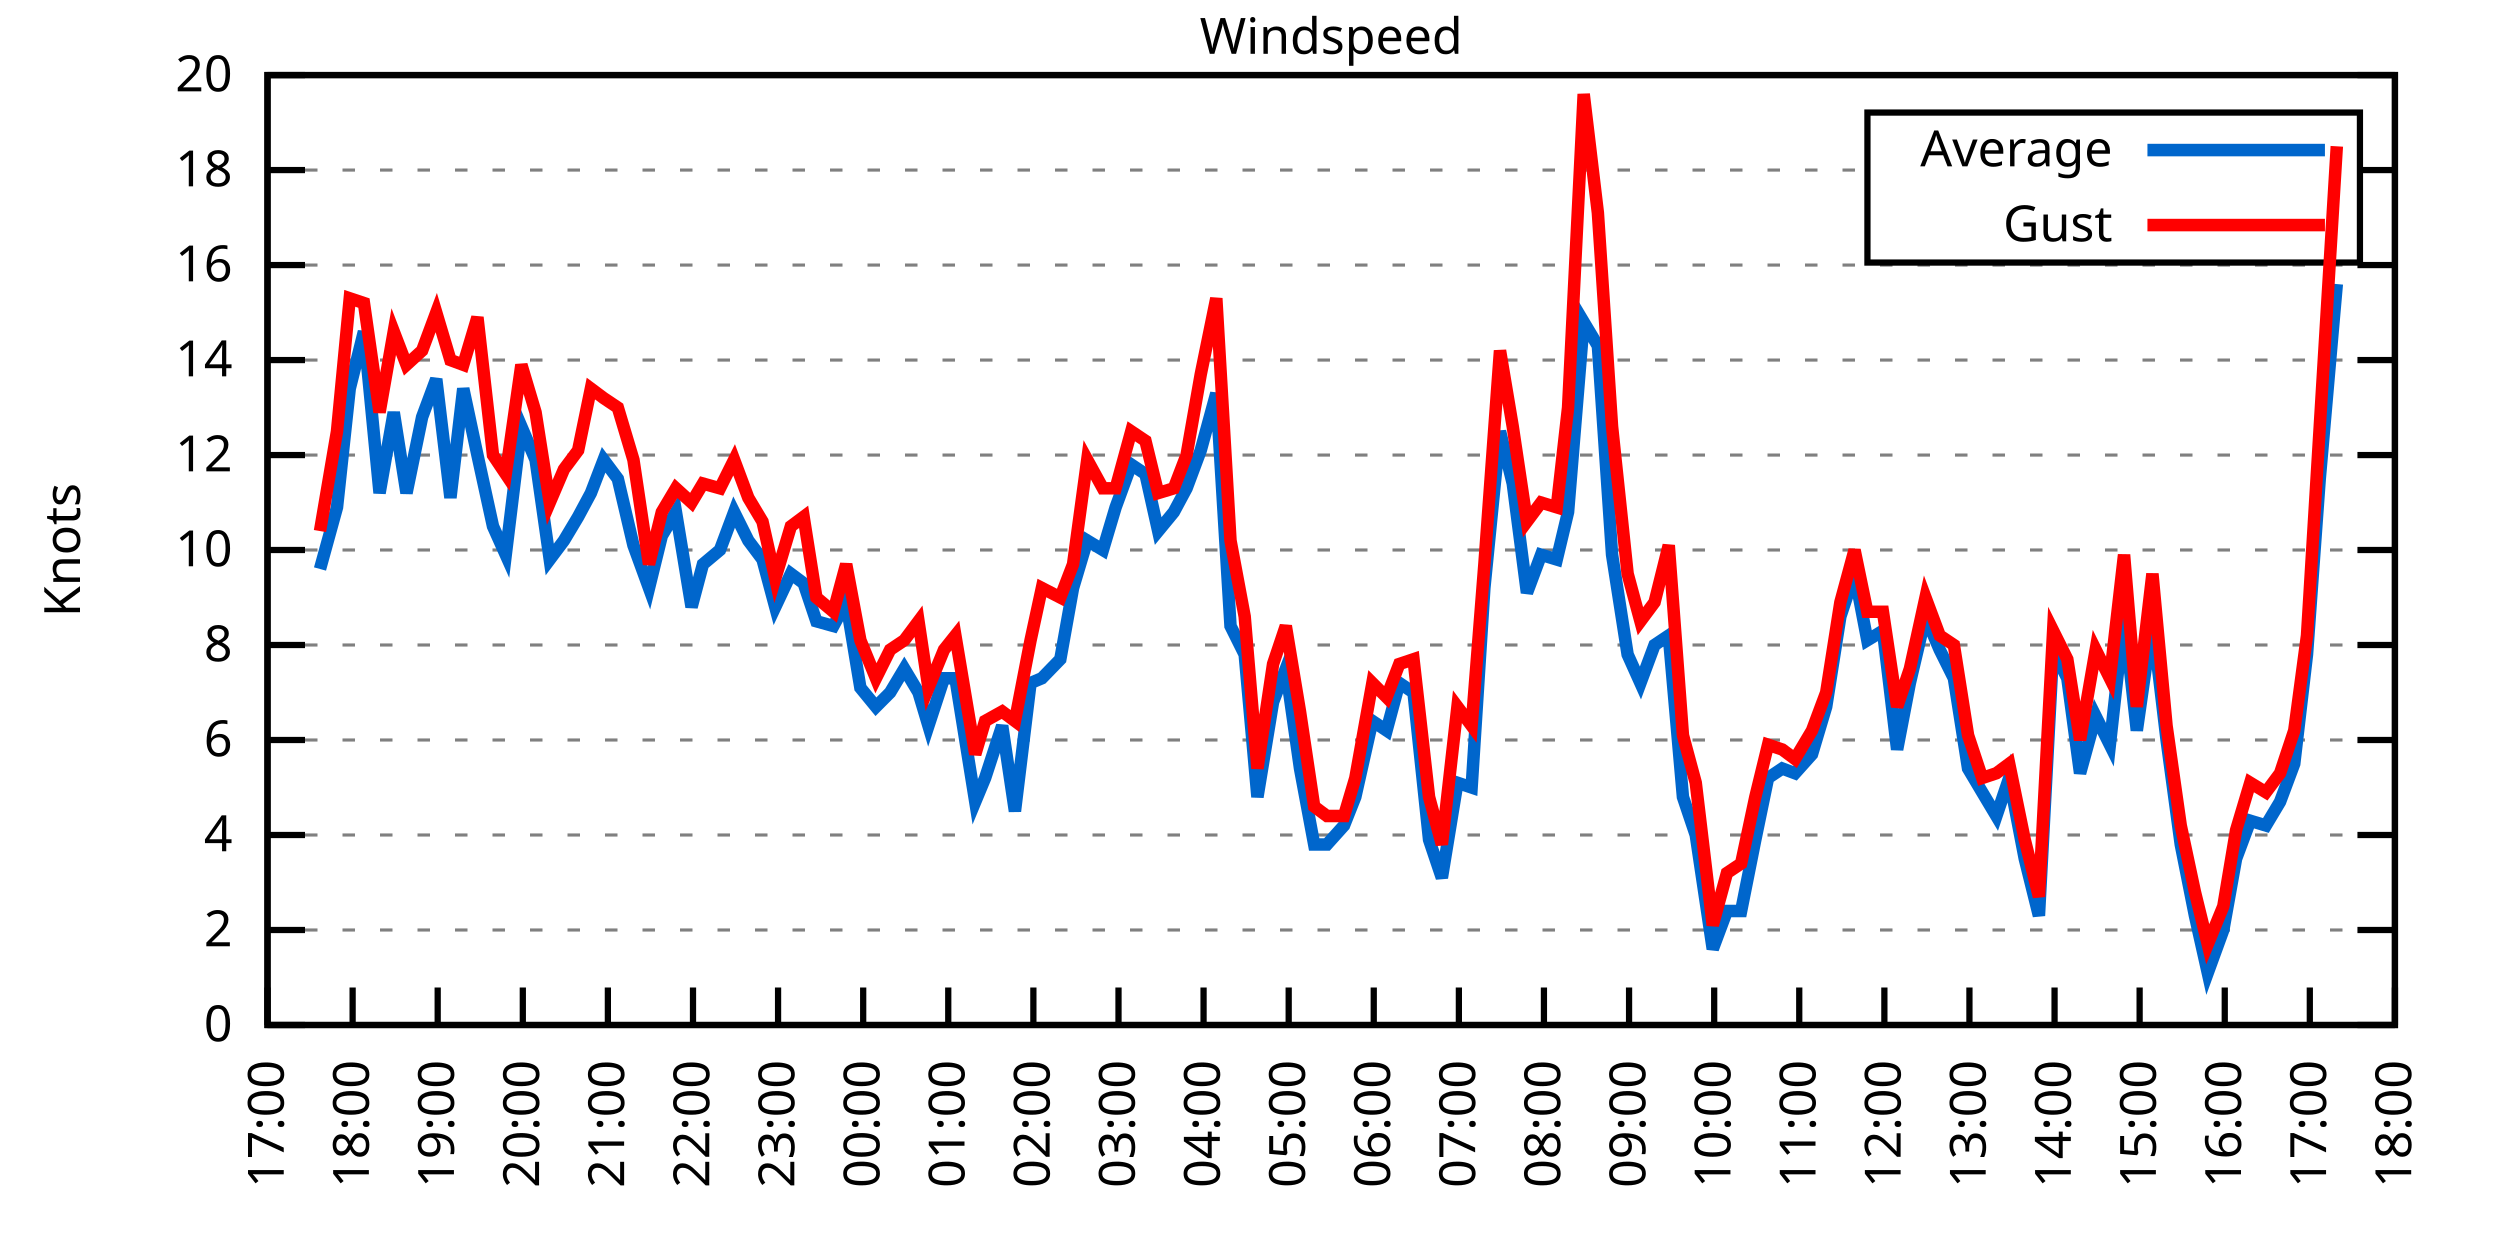
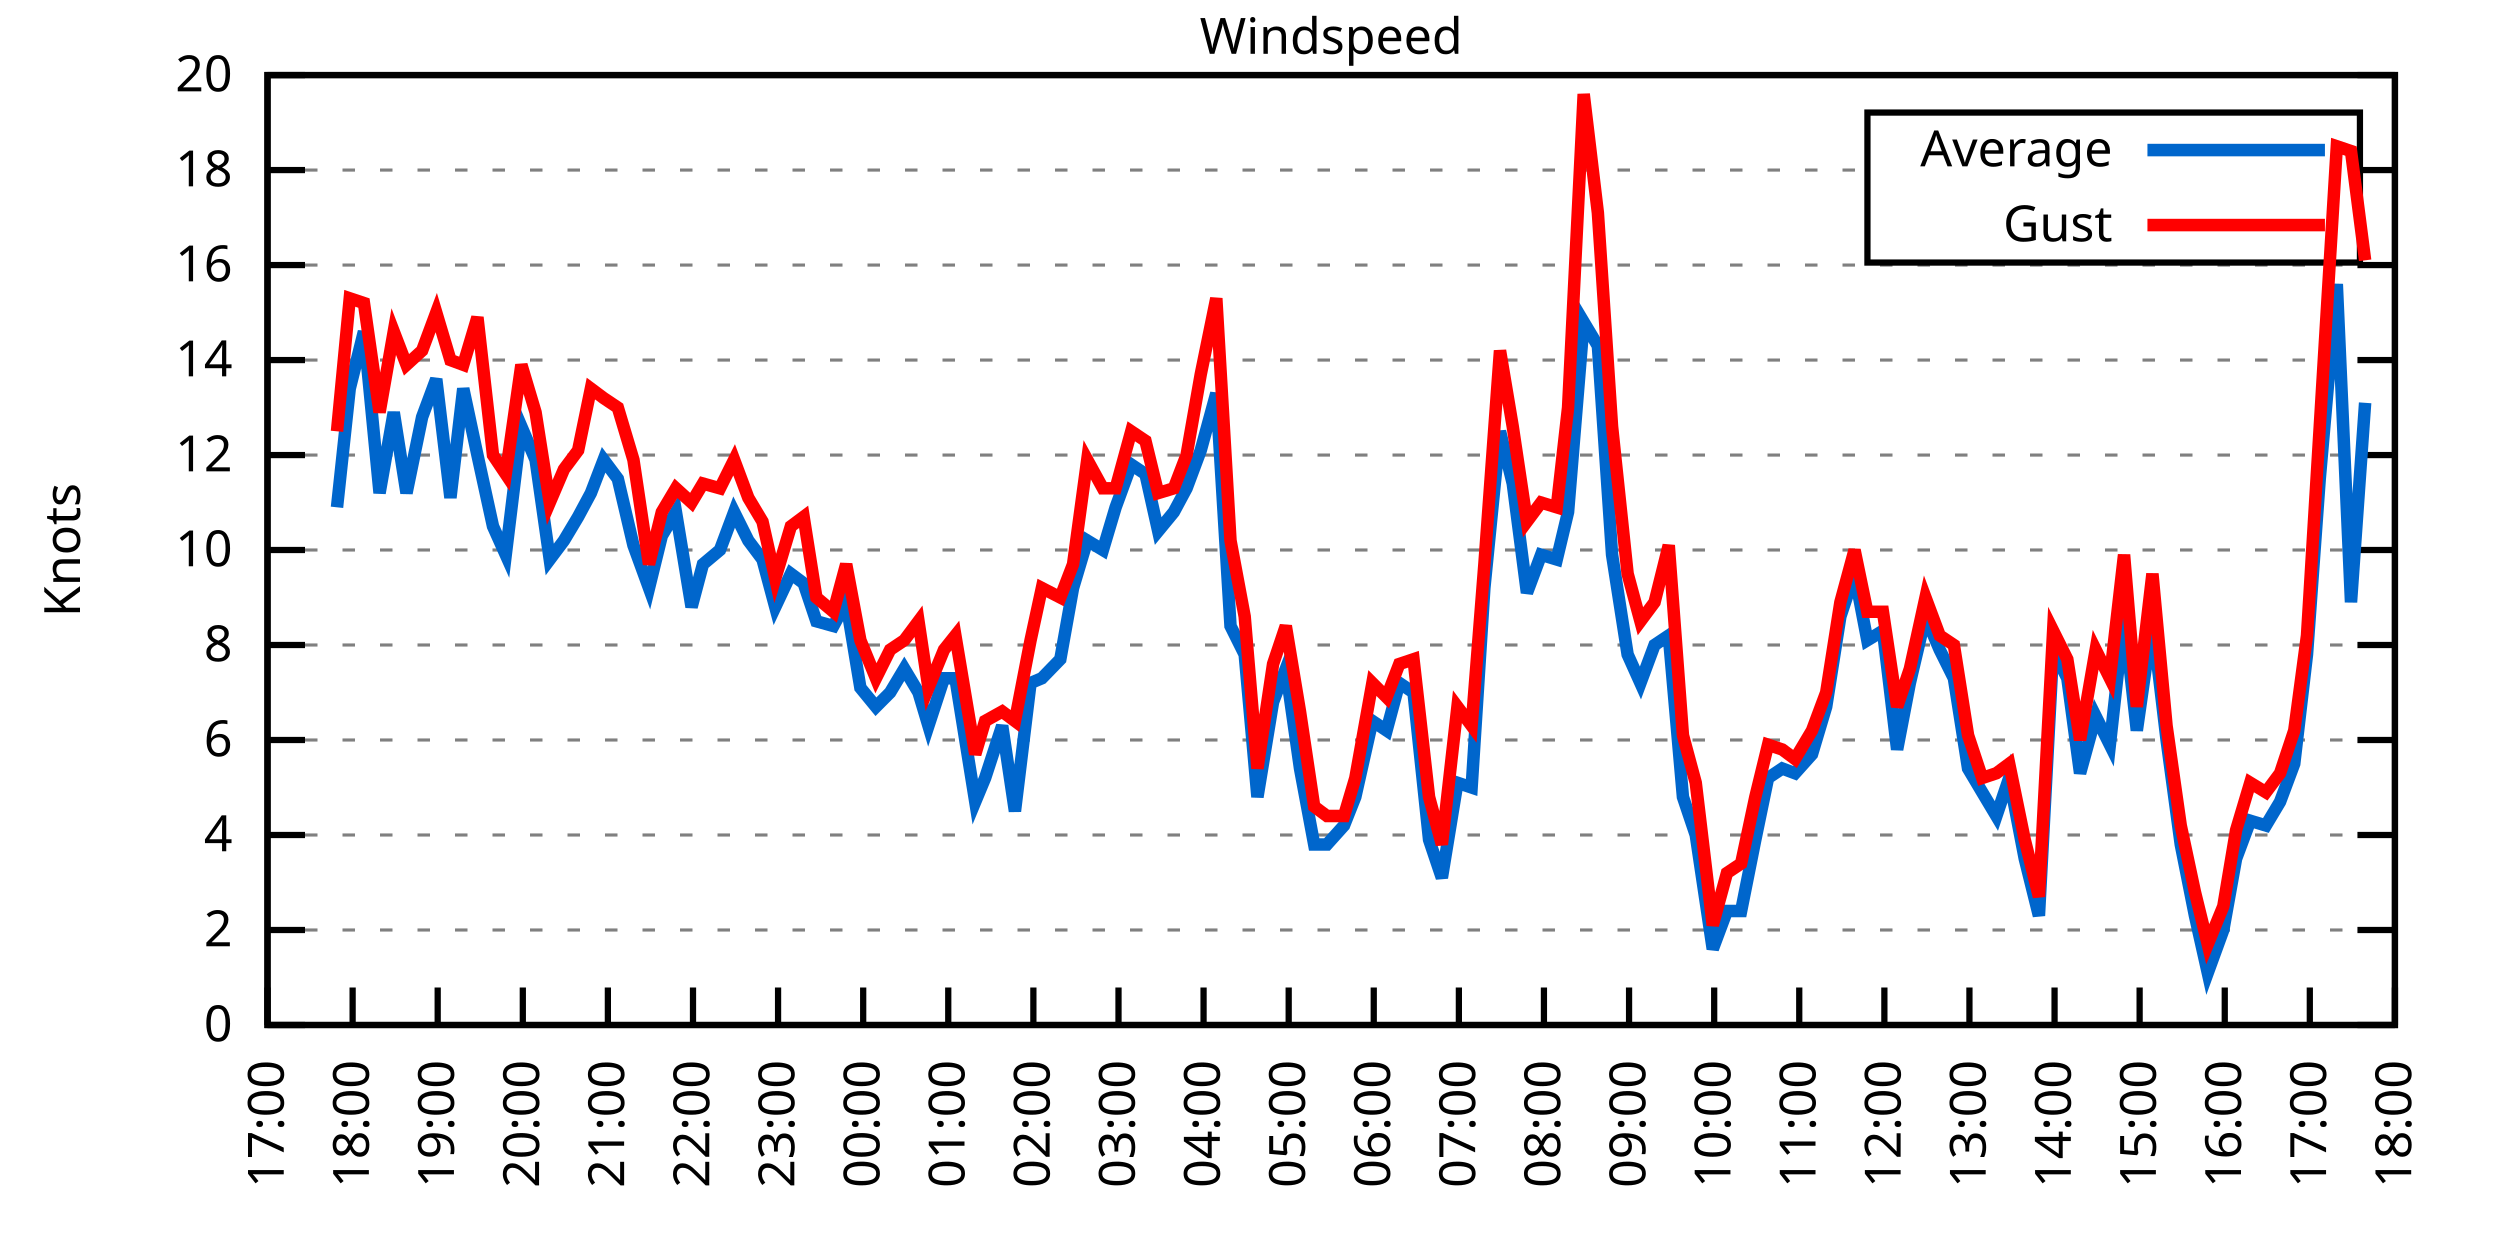
<svg xmlns="http://www.w3.org/2000/svg" xmlns:xlink="http://www.w3.org/1999/xlink" width="400" height="200" viewBox="0 0 400 200">
  <g id="gnuplot_canvas">
    <rect x="0" y="0" width="400" height="200" fill="none" />
    <defs>
      <circle id="gpDot" r="0.5" stroke-width="0.5" stroke="currentColor" />
      <path id="gpPt0" stroke-width="0.333" stroke="currentColor" d="M-1,0 h2 M0,-1 v2" />
      <path id="gpPt1" stroke-width="0.333" stroke="currentColor" d="M-1,-1 L1,1 M1,-1 L-1,1" />
      <path id="gpPt2" stroke-width="0.333" stroke="currentColor" d="M-1,0 L1,0 M0,-1 L0,1 M-1,-1 L1,1 M-1,1 L1,-1" />
      <rect id="gpPt3" stroke-width="0.333" stroke="currentColor" x="-1" y="-1" width="2" height="2" />
      <rect id="gpPt4" stroke-width="0.333" stroke="currentColor" fill="currentColor" x="-1" y="-1" width="2" height="2" />
      <circle id="gpPt5" stroke-width="0.333" stroke="currentColor" cx="0" cy="0" r="1" />
      <use xlink:href="#gpPt5" id="gpPt6" fill="currentColor" stroke="none" />
      <path id="gpPt7" stroke-width="0.333" stroke="currentColor" d="M0,-1.33 L-1.33,0.67 L1.33,0.67 z" />
      <use xlink:href="#gpPt7" id="gpPt8" fill="currentColor" stroke="none" />
      <use xlink:href="#gpPt7" id="gpPt9" stroke="currentColor" transform="rotate(180)" />
      <use xlink:href="#gpPt9" id="gpPt10" fill="currentColor" stroke="none" />
      <use xlink:href="#gpPt3" id="gpPt11" stroke="currentColor" transform="rotate(45)" />
      <use xlink:href="#gpPt11" id="gpPt12" fill="currentColor" stroke="none" />
      <path id="gpPt13" stroke-width="0.333" stroke="currentColor" d="M0,1.330 L1.265,0.411 L0.782,-1.067 L-0.782,-1.076 L-1.265,0.411 z" />
      <use xlink:href="#gpPt13" id="gpPt14" fill="currentColor" stroke="none" />
      <filter id="textbox" filterUnits="objectBoundingBox" x="0" y="0" height="1" width="1">
        <feFlood flood-color="white" flood-opacity="1" result="bgnd" />
        <feComposite in="SourceGraphic" in2="bgnd" operator="atop" />
      </filter>
      <filter id="greybox" filterUnits="objectBoundingBox" x="0" y="0" height="1" width="1">
        <feFlood flood-color="lightgrey" flood-opacity="1" result="grey" />
        <feComposite in="SourceGraphic" in2="grey" operator="atop" />
      </filter>
    </defs>
    <g fill="none" color="white" stroke="currentColor" stroke-width="1.00" stroke-linecap="butt" stroke-linejoin="miter">
</g>
    <g fill="none" color="black" stroke="currentColor" stroke-width="1.00" stroke-linecap="butt" stroke-linejoin="miter">
      <g stroke="none" shape-rendering="crispEdges">
        <polygon fill="rgb(255, 255, 255)" points="42.80,164.00 383.18,164.00 383.18,12.02 42.80,12.02 " />
      </g>
    </g>
    <g fill="none" color="black" stroke="currentColor" stroke-width="1.00" stroke-linecap="butt" stroke-linejoin="miter">
</g>
    <g fill="none" color="black" stroke="black" stroke-width="0.50" stroke-linecap="butt" stroke-linejoin="miter">
</g>
    <g fill="none" color="gray" stroke="currentColor" stroke-width="0.50" stroke-linecap="butt" stroke-linejoin="miter">
      <path stroke="gray" stroke-dasharray="2,4" class="gridline" d="M42.80,164.00 L383.19,164.00  " />
    </g>
    <g fill="none" color="gray" stroke="gray" stroke-width="1.00" stroke-linecap="butt" stroke-linejoin="miter">
</g>
    <g fill="none" color="black" stroke="currentColor" stroke-width="1.00" stroke-linecap="butt" stroke-linejoin="miter">
      <path stroke="black" d="M42.80,164.00 L48.80,164.00 M383.19,164.00 L377.19,164.00  " />
      <g transform="translate(37.20,166.60)" stroke="none" fill="black" font-family="Sans" font-size="8.00" text-anchor="end">
        <text>
          <tspan font-family="Sans"> 0</tspan>
        </text>
      </g>
    </g>
    <g fill="none" color="black" stroke="currentColor" stroke-width="1.00" stroke-linecap="butt" stroke-linejoin="miter">
</g>
    <g fill="none" color="black" stroke="black" stroke-width="0.50" stroke-linecap="butt" stroke-linejoin="miter">
</g>
    <g fill="none" color="gray" stroke="currentColor" stroke-width="0.50" stroke-linecap="butt" stroke-linejoin="miter">
      <path stroke="gray" stroke-dasharray="2,4" class="gridline" d="M42.80,148.80 L383.19,148.80  " />
    </g>
    <g fill="none" color="gray" stroke="gray" stroke-width="1.00" stroke-linecap="butt" stroke-linejoin="miter">
</g>
    <g fill="none" color="black" stroke="currentColor" stroke-width="1.00" stroke-linecap="butt" stroke-linejoin="miter">
      <path stroke="black" d="M42.80,148.80 L48.80,148.80 M383.19,148.80 L377.19,148.80  " />
      <g transform="translate(37.20,151.40)" stroke="none" fill="black" font-family="Sans" font-size="8.00" text-anchor="end">
        <text>
          <tspan font-family="Sans"> 2</tspan>
        </text>
      </g>
    </g>
    <g fill="none" color="black" stroke="currentColor" stroke-width="1.00" stroke-linecap="butt" stroke-linejoin="miter">
</g>
    <g fill="none" color="black" stroke="black" stroke-width="0.50" stroke-linecap="butt" stroke-linejoin="miter">
</g>
    <g fill="none" color="gray" stroke="currentColor" stroke-width="0.50" stroke-linecap="butt" stroke-linejoin="miter">
      <path stroke="gray" stroke-dasharray="2,4" class="gridline" d="M42.80,133.60 L383.19,133.60  " />
    </g>
    <g fill="none" color="gray" stroke="gray" stroke-width="1.00" stroke-linecap="butt" stroke-linejoin="miter">
</g>
    <g fill="none" color="black" stroke="currentColor" stroke-width="1.00" stroke-linecap="butt" stroke-linejoin="miter">
      <path stroke="black" d="M42.80,133.60 L48.80,133.60 M383.19,133.60 L377.19,133.60  " />
      <g transform="translate(37.20,136.20)" stroke="none" fill="black" font-family="Sans" font-size="8.00" text-anchor="end">
        <text>
          <tspan font-family="Sans"> 4</tspan>
        </text>
      </g>
    </g>
    <g fill="none" color="black" stroke="currentColor" stroke-width="1.00" stroke-linecap="butt" stroke-linejoin="miter">
</g>
    <g fill="none" color="black" stroke="black" stroke-width="0.50" stroke-linecap="butt" stroke-linejoin="miter">
</g>
    <g fill="none" color="gray" stroke="currentColor" stroke-width="0.50" stroke-linecap="butt" stroke-linejoin="miter">
      <path stroke="gray" stroke-dasharray="2,4" class="gridline" d="M42.80,118.40 L383.19,118.40  " />
    </g>
    <g fill="none" color="gray" stroke="gray" stroke-width="1.00" stroke-linecap="butt" stroke-linejoin="miter">
</g>
    <g fill="none" color="black" stroke="currentColor" stroke-width="1.00" stroke-linecap="butt" stroke-linejoin="miter">
      <path stroke="black" d="M42.80,118.40 L48.80,118.40 M383.19,118.40 L377.19,118.40  " />
      <g transform="translate(37.20,121.00)" stroke="none" fill="black" font-family="Sans" font-size="8.00" text-anchor="end">
        <text>
          <tspan font-family="Sans"> 6</tspan>
        </text>
      </g>
    </g>
    <g fill="none" color="black" stroke="currentColor" stroke-width="1.00" stroke-linecap="butt" stroke-linejoin="miter">
</g>
    <g fill="none" color="black" stroke="black" stroke-width="0.50" stroke-linecap="butt" stroke-linejoin="miter">
</g>
    <g fill="none" color="gray" stroke="currentColor" stroke-width="0.50" stroke-linecap="butt" stroke-linejoin="miter">
      <path stroke="gray" stroke-dasharray="2,4" class="gridline" d="M42.80,103.20 L383.19,103.20  " />
    </g>
    <g fill="none" color="gray" stroke="gray" stroke-width="1.00" stroke-linecap="butt" stroke-linejoin="miter">
</g>
    <g fill="none" color="black" stroke="currentColor" stroke-width="1.00" stroke-linecap="butt" stroke-linejoin="miter">
      <path stroke="black" d="M42.80,103.20 L48.80,103.20 M383.19,103.20 L377.19,103.20  " />
      <g transform="translate(37.20,105.80)" stroke="none" fill="black" font-family="Sans" font-size="8.00" text-anchor="end">
        <text>
          <tspan font-family="Sans"> 8</tspan>
        </text>
      </g>
    </g>
    <g fill="none" color="black" stroke="currentColor" stroke-width="1.00" stroke-linecap="butt" stroke-linejoin="miter">
</g>
    <g fill="none" color="black" stroke="black" stroke-width="0.50" stroke-linecap="butt" stroke-linejoin="miter">
</g>
    <g fill="none" color="gray" stroke="currentColor" stroke-width="0.50" stroke-linecap="butt" stroke-linejoin="miter">
      <path stroke="gray" stroke-dasharray="2,4" class="gridline" d="M42.80,88.00 L383.19,88.00  " />
    </g>
    <g fill="none" color="gray" stroke="gray" stroke-width="1.00" stroke-linecap="butt" stroke-linejoin="miter">
</g>
    <g fill="none" color="black" stroke="currentColor" stroke-width="1.00" stroke-linecap="butt" stroke-linejoin="miter">
      <path stroke="black" d="M42.80,88.00 L48.80,88.00 M383.19,88.00 L377.19,88.00  " />
      <g transform="translate(37.20,90.60)" stroke="none" fill="black" font-family="Sans" font-size="8.00" text-anchor="end">
        <text>
          <tspan font-family="Sans"> 10</tspan>
        </text>
      </g>
    </g>
    <g fill="none" color="black" stroke="currentColor" stroke-width="1.00" stroke-linecap="butt" stroke-linejoin="miter">
</g>
    <g fill="none" color="black" stroke="black" stroke-width="0.50" stroke-linecap="butt" stroke-linejoin="miter">
</g>
    <g fill="none" color="gray" stroke="currentColor" stroke-width="0.50" stroke-linecap="butt" stroke-linejoin="miter">
      <path stroke="gray" stroke-dasharray="2,4" class="gridline" d="M42.80,72.81 L383.19,72.81  " />
    </g>
    <g fill="none" color="gray" stroke="gray" stroke-width="1.00" stroke-linecap="butt" stroke-linejoin="miter">
</g>
    <g fill="none" color="black" stroke="currentColor" stroke-width="1.00" stroke-linecap="butt" stroke-linejoin="miter">
      <path stroke="black" d="M42.80,72.81 L48.80,72.81 M383.19,72.81 L377.19,72.81  " />
      <g transform="translate(37.20,75.41)" stroke="none" fill="black" font-family="Sans" font-size="8.00" text-anchor="end">
        <text>
          <tspan font-family="Sans"> 12</tspan>
        </text>
      </g>
    </g>
    <g fill="none" color="black" stroke="currentColor" stroke-width="1.00" stroke-linecap="butt" stroke-linejoin="miter">
</g>
    <g fill="none" color="black" stroke="black" stroke-width="0.50" stroke-linecap="butt" stroke-linejoin="miter">
</g>
    <g fill="none" color="gray" stroke="currentColor" stroke-width="0.50" stroke-linecap="butt" stroke-linejoin="miter">
      <path stroke="gray" stroke-dasharray="2,4" class="gridline" d="M42.80,57.61 L383.19,57.61  " />
    </g>
    <g fill="none" color="gray" stroke="gray" stroke-width="1.00" stroke-linecap="butt" stroke-linejoin="miter">
</g>
    <g fill="none" color="black" stroke="currentColor" stroke-width="1.00" stroke-linecap="butt" stroke-linejoin="miter">
      <path stroke="black" d="M42.80,57.61 L48.80,57.61 M383.19,57.61 L377.19,57.61  " />
      <g transform="translate(37.20,60.21)" stroke="none" fill="black" font-family="Sans" font-size="8.00" text-anchor="end">
        <text>
          <tspan font-family="Sans"> 14</tspan>
        </text>
      </g>
    </g>
    <g fill="none" color="black" stroke="currentColor" stroke-width="1.00" stroke-linecap="butt" stroke-linejoin="miter">
</g>
    <g fill="none" color="black" stroke="black" stroke-width="0.50" stroke-linecap="butt" stroke-linejoin="miter">
</g>
    <g fill="none" color="gray" stroke="currentColor" stroke-width="0.50" stroke-linecap="butt" stroke-linejoin="miter">
      <path stroke="gray" stroke-dasharray="2,4" class="gridline" d="M42.80,42.41 L383.19,42.41  " />
    </g>
    <g fill="none" color="gray" stroke="gray" stroke-width="1.00" stroke-linecap="butt" stroke-linejoin="miter">
</g>
    <g fill="none" color="black" stroke="currentColor" stroke-width="1.00" stroke-linecap="butt" stroke-linejoin="miter">
      <path stroke="black" d="M42.80,42.41 L48.80,42.41 M383.19,42.41 L377.19,42.41  " />
      <g transform="translate(37.20,45.01)" stroke="none" fill="black" font-family="Sans" font-size="8.00" text-anchor="end">
        <text>
          <tspan font-family="Sans"> 16</tspan>
        </text>
      </g>
    </g>
    <g fill="none" color="black" stroke="currentColor" stroke-width="1.00" stroke-linecap="butt" stroke-linejoin="miter">
</g>
    <g fill="none" color="black" stroke="black" stroke-width="0.50" stroke-linecap="butt" stroke-linejoin="miter">
</g>
    <g fill="none" color="gray" stroke="currentColor" stroke-width="0.50" stroke-linecap="butt" stroke-linejoin="miter">
      <path stroke="gray" stroke-dasharray="2,4" class="gridline" d="M42.80,27.21 L298.79,27.21 M377.59,27.21 L383.19,27.21  " />
    </g>
    <g fill="none" color="gray" stroke="gray" stroke-width="1.00" stroke-linecap="butt" stroke-linejoin="miter">
</g>
    <g fill="none" color="black" stroke="currentColor" stroke-width="1.00" stroke-linecap="butt" stroke-linejoin="miter">
      <path stroke="black" d="M42.80,27.21 L48.80,27.21 M383.19,27.21 L377.19,27.21  " />
      <g transform="translate(37.20,29.81)" stroke="none" fill="black" font-family="Sans" font-size="8.00" text-anchor="end">
        <text>
          <tspan font-family="Sans"> 18</tspan>
        </text>
      </g>
    </g>
    <g fill="none" color="black" stroke="currentColor" stroke-width="1.00" stroke-linecap="butt" stroke-linejoin="miter">
</g>
    <g fill="none" color="black" stroke="black" stroke-width="0.50" stroke-linecap="butt" stroke-linejoin="miter">
</g>
    <g fill="none" color="gray" stroke="currentColor" stroke-width="0.50" stroke-linecap="butt" stroke-linejoin="miter">
      <path stroke="gray" stroke-dasharray="2,4" class="gridline" d="M42.80,12.01 L383.19,12.01  " />
    </g>
    <g fill="none" color="gray" stroke="gray" stroke-width="1.00" stroke-linecap="butt" stroke-linejoin="miter">
</g>
    <g fill="none" color="black" stroke="currentColor" stroke-width="1.00" stroke-linecap="butt" stroke-linejoin="miter">
      <path stroke="black" d="M42.80,12.01 L48.80,12.01 M383.19,12.01 L377.19,12.01  " />
      <g transform="translate(37.20,14.61)" stroke="none" fill="black" font-family="Sans" font-size="8.00" text-anchor="end">
        <text>
          <tspan font-family="Sans"> 20</tspan>
        </text>
      </g>
    </g>
    <g fill="none" color="black" stroke="currentColor" stroke-width="1.00" stroke-linecap="butt" stroke-linejoin="miter">
      <path stroke="black" d="M42.80,164.00 L42.80,158.00  " />
      <g transform="translate(45.40,169.60) rotate(270.00)" stroke="none" fill="black" font-family="Sans" font-size="8.00" text-anchor="end">
        <text>
          <tspan font-family="Sans">17:00</tspan>
        </text>
      </g>
    </g>
    <g fill="none" color="black" stroke="currentColor" stroke-width="1.00" stroke-linecap="butt" stroke-linejoin="miter">
      <path stroke="black" d="M56.42,164.00 L56.42,158.00  " />
      <g transform="translate(59.02,169.60) rotate(270.00)" stroke="none" fill="black" font-family="Sans" font-size="8.00" text-anchor="end">
        <text>
          <tspan font-family="Sans">18:00</tspan>
        </text>
      </g>
    </g>
    <g fill="none" color="black" stroke="currentColor" stroke-width="1.00" stroke-linecap="butt" stroke-linejoin="miter">
      <path stroke="black" d="M70.03,164.00 L70.03,158.00  " />
      <g transform="translate(72.63,169.60) rotate(270.00)" stroke="none" fill="black" font-family="Sans" font-size="8.00" text-anchor="end">
        <text>
          <tspan font-family="Sans">19:00</tspan>
        </text>
      </g>
    </g>
    <g fill="none" color="black" stroke="currentColor" stroke-width="1.00" stroke-linecap="butt" stroke-linejoin="miter">
      <path stroke="black" d="M83.65,164.00 L83.65,158.00  " />
      <g transform="translate(86.25,169.60) rotate(270.00)" stroke="none" fill="black" font-family="Sans" font-size="8.00" text-anchor="end">
        <text>
          <tspan font-family="Sans">20:00</tspan>
        </text>
      </g>
    </g>
    <g fill="none" color="black" stroke="currentColor" stroke-width="1.00" stroke-linecap="butt" stroke-linejoin="miter">
      <path stroke="black" d="M97.26,164.00 L97.26,158.00  " />
      <g transform="translate(99.86,169.60) rotate(270.00)" stroke="none" fill="black" font-family="Sans" font-size="8.00" text-anchor="end">
        <text>
          <tspan font-family="Sans">21:00</tspan>
        </text>
      </g>
    </g>
    <g fill="none" color="black" stroke="currentColor" stroke-width="1.00" stroke-linecap="butt" stroke-linejoin="miter">
      <path stroke="black" d="M110.88,164.00 L110.88,158.00  " />
      <g transform="translate(113.48,169.60) rotate(270.00)" stroke="none" fill="black" font-family="Sans" font-size="8.00" text-anchor="end">
        <text>
          <tspan font-family="Sans">22:00</tspan>
        </text>
      </g>
    </g>
    <g fill="none" color="black" stroke="currentColor" stroke-width="1.00" stroke-linecap="butt" stroke-linejoin="miter">
      <path stroke="black" d="M124.49,164.00 L124.49,158.00  " />
      <g transform="translate(127.09,169.60) rotate(270.00)" stroke="none" fill="black" font-family="Sans" font-size="8.00" text-anchor="end">
        <text>
          <tspan font-family="Sans">23:00</tspan>
        </text>
      </g>
    </g>
    <g fill="none" color="black" stroke="currentColor" stroke-width="1.00" stroke-linecap="butt" stroke-linejoin="miter">
      <path stroke="black" d="M138.11,164.00 L138.11,158.00  " />
      <g transform="translate(140.71,169.60) rotate(270.00)" stroke="none" fill="black" font-family="Sans" font-size="8.00" text-anchor="end">
        <text>
          <tspan font-family="Sans">00:00</tspan>
        </text>
      </g>
    </g>
    <g fill="none" color="black" stroke="currentColor" stroke-width="1.00" stroke-linecap="butt" stroke-linejoin="miter">
      <path stroke="black" d="M151.72,164.00 L151.72,158.00  " />
      <g transform="translate(154.32,169.60) rotate(270.00)" stroke="none" fill="black" font-family="Sans" font-size="8.00" text-anchor="end">
        <text>
          <tspan font-family="Sans">01:00</tspan>
        </text>
      </g>
    </g>
    <g fill="none" color="black" stroke="currentColor" stroke-width="1.00" stroke-linecap="butt" stroke-linejoin="miter">
      <path stroke="black" d="M165.34,164.00 L165.34,158.00  " />
      <g transform="translate(167.94,169.60) rotate(270.00)" stroke="none" fill="black" font-family="Sans" font-size="8.00" text-anchor="end">
        <text>
          <tspan font-family="Sans">02:00</tspan>
        </text>
      </g>
    </g>
    <g fill="none" color="black" stroke="currentColor" stroke-width="1.00" stroke-linecap="butt" stroke-linejoin="miter">
      <path stroke="black" d="M178.96,164.00 L178.96,158.00  " />
      <g transform="translate(181.56,169.60) rotate(270.00)" stroke="none" fill="black" font-family="Sans" font-size="8.00" text-anchor="end">
        <text>
          <tspan font-family="Sans">03:00</tspan>
        </text>
      </g>
    </g>
    <g fill="none" color="black" stroke="currentColor" stroke-width="1.00" stroke-linecap="butt" stroke-linejoin="miter">
      <path stroke="black" d="M192.57,164.00 L192.57,158.00  " />
      <g transform="translate(195.17,169.60) rotate(270.00)" stroke="none" fill="black" font-family="Sans" font-size="8.00" text-anchor="end">
        <text>
          <tspan font-family="Sans">04:00</tspan>
        </text>
      </g>
    </g>
    <g fill="none" color="black" stroke="currentColor" stroke-width="1.00" stroke-linecap="butt" stroke-linejoin="miter">
      <path stroke="black" d="M206.19,164.00 L206.19,158.00  " />
      <g transform="translate(208.79,169.60) rotate(270.00)" stroke="none" fill="black" font-family="Sans" font-size="8.00" text-anchor="end">
        <text>
          <tspan font-family="Sans">05:00</tspan>
        </text>
      </g>
    </g>
    <g fill="none" color="black" stroke="currentColor" stroke-width="1.00" stroke-linecap="butt" stroke-linejoin="miter">
      <path stroke="black" d="M219.80,164.00 L219.80,158.00  " />
      <g transform="translate(222.40,169.60) rotate(270.00)" stroke="none" fill="black" font-family="Sans" font-size="8.00" text-anchor="end">
        <text>
          <tspan font-family="Sans">06:00</tspan>
        </text>
      </g>
    </g>
    <g fill="none" color="black" stroke="currentColor" stroke-width="1.00" stroke-linecap="butt" stroke-linejoin="miter">
      <path stroke="black" d="M233.42,164.00 L233.42,158.00  " />
      <g transform="translate(236.02,169.60) rotate(270.00)" stroke="none" fill="black" font-family="Sans" font-size="8.00" text-anchor="end">
        <text>
          <tspan font-family="Sans">07:00</tspan>
        </text>
      </g>
    </g>
    <g fill="none" color="black" stroke="currentColor" stroke-width="1.00" stroke-linecap="butt" stroke-linejoin="miter">
      <path stroke="black" d="M247.03,164.00 L247.03,158.00  " />
      <g transform="translate(249.63,169.60) rotate(270.00)" stroke="none" fill="black" font-family="Sans" font-size="8.00" text-anchor="end">
        <text>
          <tspan font-family="Sans">08:00</tspan>
        </text>
      </g>
    </g>
    <g fill="none" color="black" stroke="currentColor" stroke-width="1.00" stroke-linecap="butt" stroke-linejoin="miter">
      <path stroke="black" d="M260.65,164.00 L260.65,158.00  " />
      <g transform="translate(263.25,169.60) rotate(270.00)" stroke="none" fill="black" font-family="Sans" font-size="8.00" text-anchor="end">
        <text>
          <tspan font-family="Sans">09:00</tspan>
        </text>
      </g>
    </g>
    <g fill="none" color="black" stroke="currentColor" stroke-width="1.00" stroke-linecap="butt" stroke-linejoin="miter">
      <path stroke="black" d="M274.27,164.00 L274.27,158.00  " />
      <g transform="translate(276.87,169.60) rotate(270.00)" stroke="none" fill="black" font-family="Sans" font-size="8.00" text-anchor="end">
        <text>
          <tspan font-family="Sans">10:00</tspan>
        </text>
      </g>
    </g>
    <g fill="none" color="black" stroke="currentColor" stroke-width="1.00" stroke-linecap="butt" stroke-linejoin="miter">
      <path stroke="black" d="M287.88,164.00 L287.88,158.00  " />
      <g transform="translate(290.48,169.60) rotate(270.00)" stroke="none" fill="black" font-family="Sans" font-size="8.00" text-anchor="end">
        <text>
          <tspan font-family="Sans">11:00</tspan>
        </text>
      </g>
    </g>
    <g fill="none" color="black" stroke="currentColor" stroke-width="1.00" stroke-linecap="butt" stroke-linejoin="miter">
      <path stroke="black" d="M301.50,164.00 L301.50,158.00  " />
      <g transform="translate(304.10,169.60) rotate(270.00)" stroke="none" fill="black" font-family="Sans" font-size="8.00" text-anchor="end">
        <text>
          <tspan font-family="Sans">12:00</tspan>
        </text>
      </g>
    </g>
    <g fill="none" color="black" stroke="currentColor" stroke-width="1.00" stroke-linecap="butt" stroke-linejoin="miter">
      <path stroke="black" d="M315.11,164.00 L315.11,158.00  " />
      <g transform="translate(317.71,169.60) rotate(270.00)" stroke="none" fill="black" font-family="Sans" font-size="8.00" text-anchor="end">
        <text>
          <tspan font-family="Sans">13:00</tspan>
        </text>
      </g>
    </g>
    <g fill="none" color="black" stroke="currentColor" stroke-width="1.00" stroke-linecap="butt" stroke-linejoin="miter">
      <path stroke="black" d="M328.73,164.00 L328.73,158.00  " />
      <g transform="translate(331.33,169.60) rotate(270.00)" stroke="none" fill="black" font-family="Sans" font-size="8.00" text-anchor="end">
        <text>
          <tspan font-family="Sans">14:00</tspan>
        </text>
      </g>
    </g>
    <g fill="none" color="black" stroke="currentColor" stroke-width="1.00" stroke-linecap="butt" stroke-linejoin="miter">
      <path stroke="black" d="M342.34,164.00 L342.34,158.00  " />
      <g transform="translate(344.94,169.60) rotate(270.00)" stroke="none" fill="black" font-family="Sans" font-size="8.00" text-anchor="end">
        <text>
          <tspan font-family="Sans">15:00</tspan>
        </text>
      </g>
    </g>
    <g fill="none" color="black" stroke="currentColor" stroke-width="1.00" stroke-linecap="butt" stroke-linejoin="miter">
      <path stroke="black" d="M355.96,164.00 L355.96,158.00  " />
      <g transform="translate(358.56,169.60) rotate(270.00)" stroke="none" fill="black" font-family="Sans" font-size="8.00" text-anchor="end">
        <text>
          <tspan font-family="Sans">16:00</tspan>
        </text>
      </g>
    </g>
    <g fill="none" color="black" stroke="currentColor" stroke-width="1.00" stroke-linecap="butt" stroke-linejoin="miter">
      <path stroke="black" d="M369.57,164.00 L369.57,158.00  " />
      <g transform="translate(372.17,169.60) rotate(270.00)" stroke="none" fill="black" font-family="Sans" font-size="8.00" text-anchor="end">
        <text>
          <tspan font-family="Sans">17:00</tspan>
        </text>
      </g>
    </g>
    <g fill="none" color="black" stroke="currentColor" stroke-width="1.00" stroke-linecap="butt" stroke-linejoin="miter">
      <path stroke="black" d="M383.19,164.00 L383.19,158.00  " />
      <g transform="translate(385.79,169.60) rotate(270.00)" stroke="none" fill="black" font-family="Sans" font-size="8.00" text-anchor="end">
        <text>
          <tspan font-family="Sans">18:00</tspan>
        </text>
      </g>
    </g>
    <g fill="none" color="black" stroke="currentColor" stroke-width="1.00" stroke-linecap="butt" stroke-linejoin="miter">
</g>
    <g fill="none" color="black" stroke="currentColor" stroke-width="1.00" stroke-linecap="butt" stroke-linejoin="miter">
      <path stroke="black" d="M42.80,12.01 L42.80,164.00 L383.19,164.00 L383.19,12.01 L42.80,12.01 Z  " />
    </g>
    <g fill="none" color="black" stroke="currentColor" stroke-width="1.00" stroke-linecap="butt" stroke-linejoin="miter">
</g>
    <g fill="none" color="black" stroke="currentColor" stroke-width="1.00" stroke-linecap="butt" stroke-linejoin="miter">
      <path stroke="black" d="M298.79,42.01 L298.79,18.01 L377.59,18.01 L377.59,42.01 L298.79,42.01 Z  " />
    </g>
    <g id="Windspeed_plot_1">
      <g fill="none" color="white" stroke="black" stroke-width="2.00" stroke-linecap="butt" stroke-linejoin="miter">
</g>
      <g fill="none" color="black" stroke="currentColor" stroke-width="2.00" stroke-linecap="butt" stroke-linejoin="miter">
        <g transform="translate(337.99,26.61)" stroke="none" fill="black" font-family="Sans" font-size="8.00" text-anchor="end">
          <text>
            <tspan font-family="Sans">Average</tspan>
          </text>
        </g>
      </g>
      <g fill="none" color="black" stroke="currentColor" stroke-width="2.00" stroke-linecap="butt" stroke-linejoin="miter">
-         <path stroke="rgb(  0, 102, 204)" d="M343.59,24.01 L371.99,24.01 M51.20,91.04 L53.92,81.17 L55.96,62.17 L58.23,53.05 L60.73,78.89 L63.00,65.97   L65.04,78.89 L67.54,66.73 L69.80,60.65 L72.07,79.65 L74.12,62.17 L76.39,72.81 L78.88,84.21 L80.92,88.76   L83.42,68.25 L85.69,73.57 L87.96,89.52 L90.23,86.49 L92.50,82.69 L94.54,78.89 L96.58,73.57 L98.85,76.61   L101.35,87.25 L103.84,94.08 L105.89,85.73 L108.15,81.93 L110.65,97.12 L112.47,90.28 L115.19,88.00 L117.46,81.93   L119.73,86.49 L122.00,89.52 L124.04,97.12 L126.54,91.80 L128.58,93.32 L130.62,99.40 L133.34,100.16 L135.39,96.36   L137.66,110.04 L140.15,113.08 L142.42,110.80 L144.69,107.00 L146.96,110.80 L148.55,116.12 L151.04,108.52 L152.86,108.52   L156.04,128.28 L157.62,124.48 L160.35,116.12 L162.39,129.80 L164.89,109.28 L166.70,108.52 L169.65,105.48 L171.69,94.08   L173.96,86.49 L176.46,88.00 L178.50,81.17 L181.00,74.33 L183.27,75.85 L185.31,84.97 L187.81,81.93 L189.85,78.13   L192.12,72.05 L194.61,62.93 L196.88,100.16 L199.15,104.72 L201.19,127.52 L203.69,112.32 L205.73,107.00 L208.00,122.96   L210.27,135.12 L212.31,135.12 L215.04,132.08 L216.85,127.52 L219.58,115.36 L221.85,116.88 L223.89,109.28 L226.16,110.80   L228.65,134.36 L230.70,140.44 L233.19,125.24 L235.46,126.00 L237.50,94.08 L240.00,69.01 L242.04,77.37 L244.31,94.84   L246.58,88.76 L249.08,89.52 L250.89,81.93 L253.39,51.53 L255.66,55.33 L257.93,88.76 L260.42,104.72 L262.47,109.28   L264.73,103.20 L267.00,101.68 L269.27,127.52 L271.32,133.60 L274.04,151.84 L276.31,145.76 L278.58,145.76 L280.85,134.36   L282.89,124.48 L285.16,122.96 L287.20,123.72 L289.92,120.68 L292.19,113.08 L294.46,98.64 L296.73,91.80 L298.77,102.44   L301.27,100.92 L303.54,119.92 L305.58,109.28 L308.08,98.64 L310.35,103.96 L312.62,108.52 L314.89,122.96 L317.15,126.76   L319.42,130.56 L321.47,124.48 L323.96,137.40 L326.23,146.52 L328.50,103.96 L330.77,108.52 L332.81,123.72 L335.31,114.60   L337.58,119.16 L339.85,98.64 L341.89,116.88 L344.39,99.40 L346.65,118.40 L348.92,135.12 L351.19,146.52 L353.24,155.64   L355.73,148.80 L357.77,137.40 L360.04,131.32 L362.54,132.08 L364.81,128.28 L367.08,122.20 L369.12,104.72 L371.16,76.61   L373.89,45.45  " />
+         <path stroke="rgb(  0, 102, 204)" d="M343.59,24.01 L371.99,24.01 M53.92,81.17 L55.96,62.17 L58.23,53.05 L60.73,78.89 L63.00,65.97 L65.04,78.89   L67.54,66.73 L69.80,60.65 L72.07,79.65 L74.12,62.17 L76.39,72.81 L78.88,84.21 L80.92,88.76 L83.42,68.25   L85.69,73.57 L87.96,89.52 L90.23,86.49 L92.50,82.69 L94.54,78.89 L96.58,73.57 L98.85,76.61 L101.35,87.25   L103.84,94.08 L105.89,85.73 L108.15,81.93 L110.65,97.12 L112.47,90.28 L115.19,88.00 L117.46,81.93 L119.73,86.49   L122.00,89.52 L124.04,97.12 L126.54,91.80 L128.58,93.32 L130.62,99.40 L133.34,100.16 L135.39,96.36 L137.66,110.04   L140.15,113.08 L142.42,110.80 L144.69,107.00 L146.96,110.80 L148.55,116.12 L151.04,108.52 L152.86,108.52 L156.04,128.28   L157.62,124.48 L160.35,116.12 L162.39,129.80 L164.89,109.28 L166.70,108.52 L169.65,105.48 L171.69,94.08 L173.96,86.49   L176.46,88.00 L178.50,81.17 L181.00,74.33 L183.27,75.85 L185.31,84.97 L187.81,81.93 L189.85,78.13 L192.12,72.05   L194.61,62.93 L196.88,100.16 L199.15,104.72 L201.19,127.52 L203.69,112.32 L205.73,107.00 L208.00,122.96 L210.27,135.12   L212.31,135.12 L215.04,132.08 L216.85,127.52 L219.58,115.36 L221.85,116.88 L223.89,109.28 L226.16,110.80 L228.65,134.36   L230.70,140.44 L233.19,125.24 L235.46,126.00 L237.50,94.08 L240.00,69.01 L242.04,77.37 L244.31,94.84 L246.58,88.76   L249.08,89.52 L250.89,81.93 L253.39,51.53 L255.66,55.33 L257.93,88.76 L260.42,104.72 L262.47,109.28 L264.73,103.20   L267.00,101.68 L269.27,127.52 L271.32,133.60 L274.04,151.84 L276.31,145.76 L278.58,145.76 L280.85,134.36 L282.89,124.48   L285.16,122.96 L287.20,123.72 L289.92,120.68 L292.19,113.08 L294.46,98.64 L296.73,91.80 L298.77,102.44 L301.27,100.92   L303.54,119.92 L305.58,109.28 L308.08,98.64 L310.35,103.96 L312.62,108.52 L314.89,122.96 L317.15,126.76 L319.42,130.56   L321.47,124.48 L323.96,137.40 L326.23,146.52 L328.50,103.96 L330.77,108.52 L332.81,123.72 L335.31,114.60 L337.58,119.16   L339.85,98.64 L341.89,116.88 L344.39,99.40 L346.65,118.40 L348.92,135.12 L351.19,146.52 L353.24,155.64 L355.73,148.80   L357.77,137.40 L360.04,131.32 L362.54,132.08 L364.81,128.28 L367.08,122.20 L369.12,104.72 L371.16,76.61 L373.89,45.45   L376.16,96.36 L378.42,64.45  " />
      </g>
    </g>
    <g id="Windspeed_plot_2">
      <g fill="none" color="black" stroke="currentColor" stroke-width="2.00" stroke-linecap="butt" stroke-linejoin="miter">
        <g transform="translate(337.99,38.61)" stroke="none" fill="black" font-family="Sans" font-size="8.00" text-anchor="end">
          <text>
            <tspan font-family="Sans">Gust</tspan>
          </text>
        </g>
      </g>
      <g fill="none" color="black" stroke="currentColor" stroke-width="2.00" stroke-linecap="butt" stroke-linejoin="miter">
-         <path stroke="rgb(255,   0,   0)" d="M343.59,36.01 L371.99,36.01 M51.20,84.97 L53.92,69.01 L55.96,47.73 L58.23,48.49 L60.73,65.97 L63.00,53.05   L65.04,58.37 L67.54,56.09 L69.80,50.01 L72.07,57.61 L74.12,58.37 L76.39,50.77 L78.88,72.81 L80.92,75.85   L83.42,58.37 L85.69,65.97 L87.96,80.41 L90.23,75.09 L92.50,72.05 L94.54,62.17 L96.58,63.69 L98.85,65.21   L101.35,73.57 L103.84,90.28 L105.89,81.93 L108.15,78.13 L110.65,80.41 L112.47,77.37 L115.19,78.13 L117.46,73.57   L119.73,79.65 L122.00,83.45 L124.04,92.56 L126.54,84.21 L128.58,82.69 L130.62,95.60 L133.34,97.88 L135.39,90.28   L137.66,102.44 L140.15,108.52 L142.42,103.96 L144.69,102.44 L146.96,99.40 L148.55,110.04 L151.04,103.96 L152.86,101.68   L156.04,120.68 L157.62,115.36 L160.35,113.84 L162.39,115.36 L164.89,102.44 L166.70,94.08 L169.65,95.60 L171.69,90.28   L173.96,73.57 L176.46,78.13 L178.50,78.13 L181.00,69.01 L183.27,70.53 L185.31,78.89 L187.81,78.13 L189.85,72.81   L192.12,59.89 L194.61,47.73 L196.88,86.49 L199.15,98.64 L201.19,122.96 L203.69,106.24 L205.73,100.16 L208.00,113.84   L210.27,129.04 L212.31,130.56 L215.04,130.56 L216.85,124.48 L219.58,109.28 L221.85,111.56 L223.89,106.24 L226.16,105.48   L228.65,127.52 L230.70,135.12 L233.19,113.08 L235.46,116.12 L237.50,90.28 L240.00,56.09 L242.04,68.25 L244.31,83.45   L246.58,80.41 L249.08,81.17 L250.89,65.21 L253.39,15.05 L255.66,34.05 L257.93,68.25 L260.42,91.80 L262.47,99.40   L264.73,96.36 L267.00,87.25 L269.27,117.64 L271.32,125.24 L274.04,148.04 L276.31,139.68 L278.58,138.16 L280.85,127.52   L282.89,119.16 L285.16,119.92 L287.20,121.44 L289.92,116.88 L292.19,110.80 L294.46,96.36 L296.73,88.00 L298.77,97.88   L301.27,97.88 L303.54,113.08 L305.58,107.00 L308.08,95.60 L310.35,101.68 L312.62,103.20 L314.89,117.64 L317.15,124.48   L319.42,123.72 L321.47,122.20 L323.96,134.36 L326.23,143.48 L328.50,100.92 L330.77,105.48 L332.81,118.40 L335.31,103.96   L337.58,108.52 L339.85,88.76 L341.89,113.08 L344.39,91.80 L346.65,116.12 L348.92,132.08 L351.19,142.72 L353.24,151.08   L355.73,145.00 L357.77,132.84 L360.04,125.24 L362.54,126.76 L364.81,123.72 L367.08,116.88 L369.12,101.68 L371.16,68.25   L373.89,23.41  " />
+         <path stroke="rgb(255,   0,   0)" d="M343.59,36.01 L371.99,36.01 M53.92,69.01 L55.96,47.73 L58.23,48.49 L60.73,65.97 L63.00,53.05 L65.04,58.37   L67.54,56.09 L69.80,50.01 L72.07,57.61 L74.12,58.37 L76.39,50.77 L78.88,72.81 L80.92,75.85 L83.42,58.37   L85.69,65.97 L87.96,80.41 L90.23,75.09 L92.50,72.05 L94.54,62.17 L96.58,63.69 L98.85,65.21 L101.35,73.57   L103.84,90.28 L105.89,81.93 L108.15,78.13 L110.65,80.41 L112.47,77.37 L115.19,78.13 L117.46,73.57 L119.73,79.65   L122.00,83.45 L124.04,92.56 L126.54,84.21 L128.58,82.69 L130.62,95.60 L133.34,97.88 L135.39,90.28 L137.66,102.44   L140.15,108.52 L142.42,103.96 L144.69,102.44 L146.96,99.40 L148.55,110.04 L151.04,103.96 L152.86,101.68 L156.04,120.68   L157.62,115.36 L160.35,113.84 L162.39,115.36 L164.89,102.44 L166.70,94.08 L169.65,95.60 L171.69,90.28 L173.96,73.57   L176.46,78.13 L178.50,78.13 L181.00,69.01 L183.27,70.53 L185.31,78.89 L187.81,78.13 L189.85,72.81 L192.12,59.89   L194.61,47.73 L196.88,86.49 L199.15,98.64 L201.19,122.96 L203.69,106.24 L205.73,100.16 L208.00,113.84 L210.27,129.04   L212.31,130.56 L215.04,130.56 L216.85,124.48 L219.58,109.28 L221.85,111.56 L223.89,106.24 L226.16,105.48 L228.65,127.52   L230.70,135.12 L233.19,113.08 L235.46,116.12 L237.50,90.28 L240.00,56.09 L242.04,68.25 L244.31,83.45 L246.58,80.41   L249.08,81.17 L250.89,65.21 L253.39,15.05 L255.66,34.05 L257.93,68.25 L260.42,91.80 L262.47,99.40 L264.73,96.36   L267.00,87.25 L269.27,117.64 L271.32,125.24 L274.04,148.04 L276.31,139.68 L278.58,138.16 L280.85,127.52 L282.89,119.16   L285.16,119.92 L287.20,121.44 L289.92,116.88 L292.19,110.80 L294.46,96.36 L296.73,88.00 L298.77,97.88 L301.27,97.88   L303.54,113.08 L305.58,107.00 L308.08,95.60 L310.35,101.68 L312.62,103.20 L314.89,117.64 L317.15,124.48 L319.42,123.72   L321.47,122.20 L323.96,134.36 L326.23,143.48 L328.50,100.92 L330.77,105.48 L332.81,118.40 L335.31,103.96 L337.58,108.52   L339.85,88.76 L341.89,113.08 L344.39,91.80 L346.65,116.12 L348.92,132.08 L351.19,142.72 L353.24,151.08 L355.73,145.00   L357.77,132.84 L360.04,125.24 L362.54,126.76 L364.81,123.72 L367.08,116.88 L369.12,101.68 L371.16,68.25 L373.89,23.41   L376.16,24.17 L378.42,41.65  " />
      </g>
    </g>
    <g fill="none" color="black" stroke="currentColor" stroke-width="2.00" stroke-linecap="butt" stroke-linejoin="miter">
</g>
    <g fill="none" color="black" stroke="black" stroke-width="1.00" stroke-linecap="butt" stroke-linejoin="miter">
</g>
    <g fill="none" color="black" stroke="currentColor" stroke-width="1.00" stroke-linecap="butt" stroke-linejoin="miter">
      <path stroke="black" d="M42.80,12.01 L42.80,164.00 L383.19,164.00 L383.19,12.01 L42.80,12.01 Z  " />
      <g transform="translate(12.80,88.01) rotate(270.00)" stroke="none" fill="black" font-family="Sans" font-size="8.00" text-anchor="middle">
        <text>
          <tspan font-family="Sans">Knots</tspan>
        </text>
      </g>
    </g>
    <g fill="none" color="black" stroke="currentColor" stroke-width="1.00" stroke-linecap="butt" stroke-linejoin="miter">
</g>
    <g fill="none" color="black" stroke="currentColor" stroke-width="1.00" stroke-linecap="butt" stroke-linejoin="miter">
      <g transform="translate(212.99,8.61)" stroke="none" fill="black" font-family="Sans" font-size="8.00" text-anchor="middle">
        <text>
          <tspan font-family="Sans">Windspeed</tspan>
        </text>
      </g>
    </g>
    <g fill="none" color="black" stroke="currentColor" stroke-width="1.00" stroke-linecap="butt" stroke-linejoin="miter">
</g>
  </g>
</svg>
